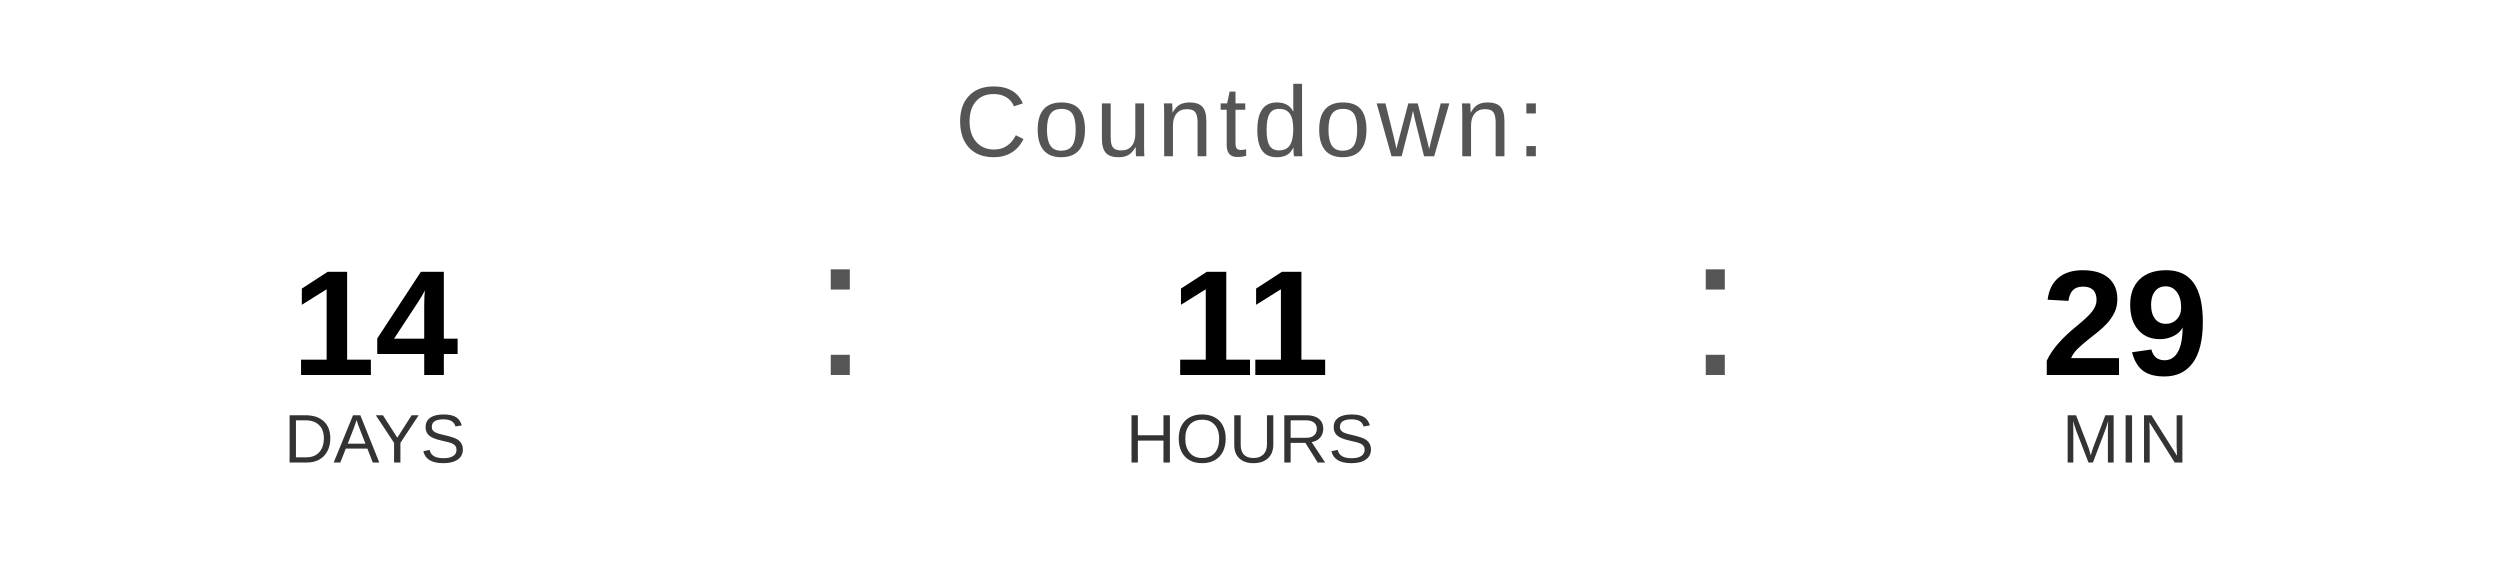
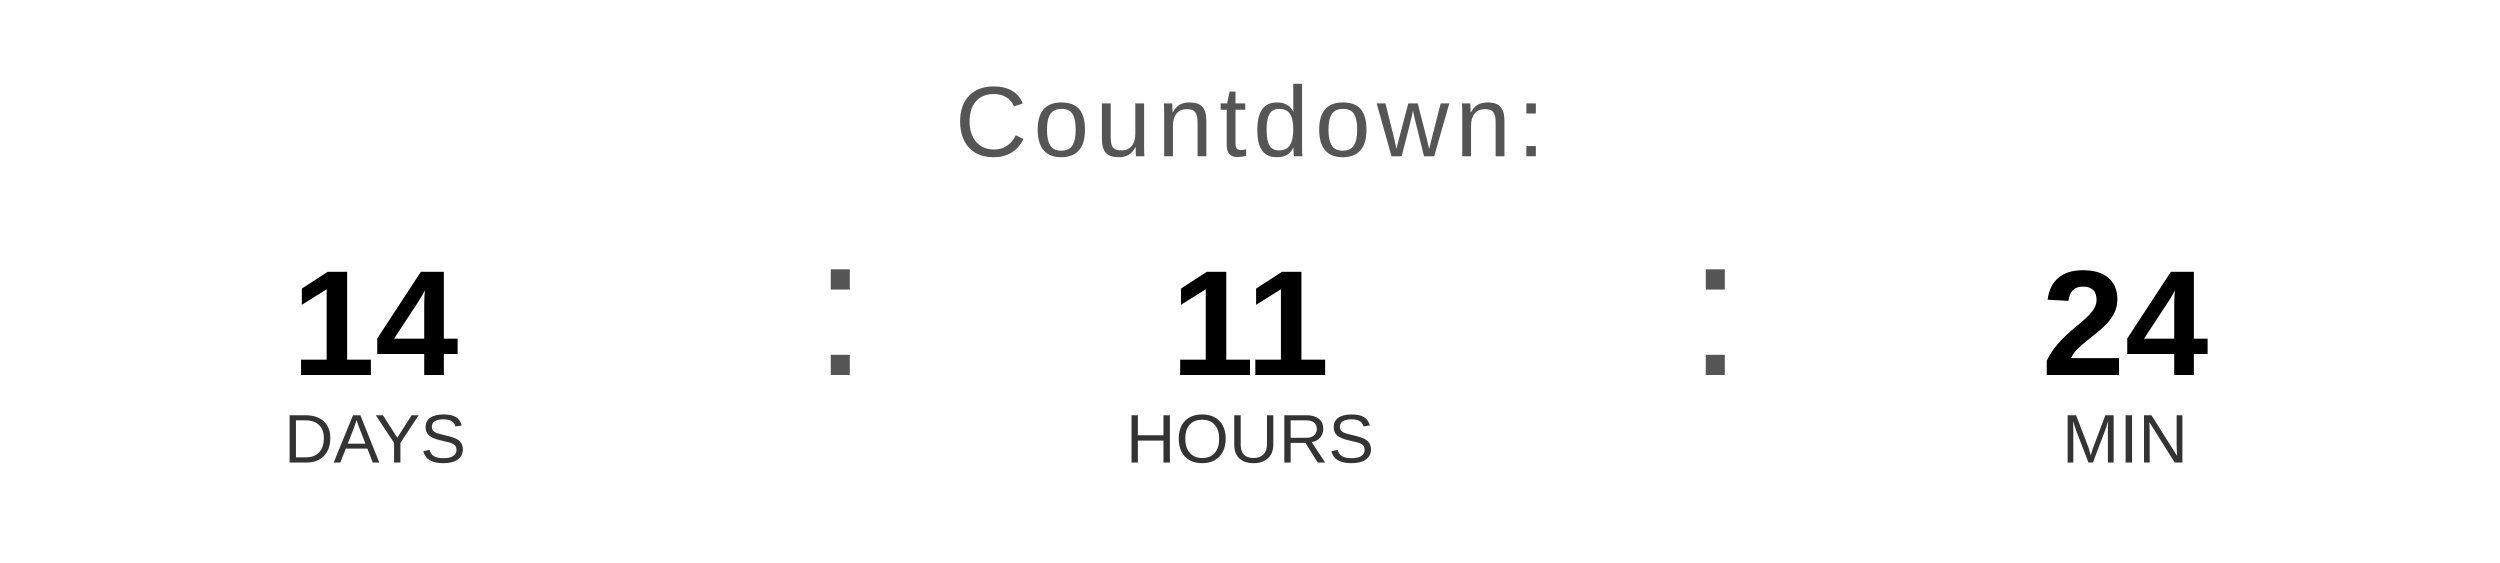
<svg xmlns="http://www.w3.org/2000/svg" width="400" height="90" viewBox="0 0 400 90">
  <text x="200" y="25" font-family="Arial, Helvetica, sans-serif" font-size="16" fill="#555555" text-anchor="middle" letter-spacing="1">
    Countdown:
  </text>
  <text x="60" y="60" font-family="Arial, Helvetica, sans-serif" font-size="24" font-weight="bold" fill="#000000" text-anchor="middle">14</text>
  <text x="60" y="74" font-family="Arial, Helvetica, sans-serif" font-size="11" fill="#333333" text-anchor="middle">DAYS</text>
  <text x="130" y="60" font-family="Arial, sans-serif" font-size="32" fill="#555555">:</text>
  <text x="200" y="60" font-family="Arial, Helvetica, sans-serif" font-size="24" font-weight="bold" fill="#000000" text-anchor="middle">11</text>
  <text x="200" y="74" font-family="Arial, Helvetica, sans-serif" font-size="11" fill="#333333" text-anchor="middle">HOURS</text>
  <text x="270" y="60" font-family="Arial, sans-serif" font-size="32" fill="#555555">:</text>
-   <text x="340" y="60" font-family="Arial, Helvetica, sans-serif" font-size="24" font-weight="bold" fill="#000000" text-anchor="middle">29</text>
+   <text x="340" y="60" font-family="Arial, Helvetica, sans-serif" font-size="24" font-weight="bold" fill="#000000" text-anchor="middle">24</text>
  <text x="340" y="74" font-family="Arial, Helvetica, sans-serif" font-size="11" fill="#333333" text-anchor="middle">MIN</text>
</svg>
